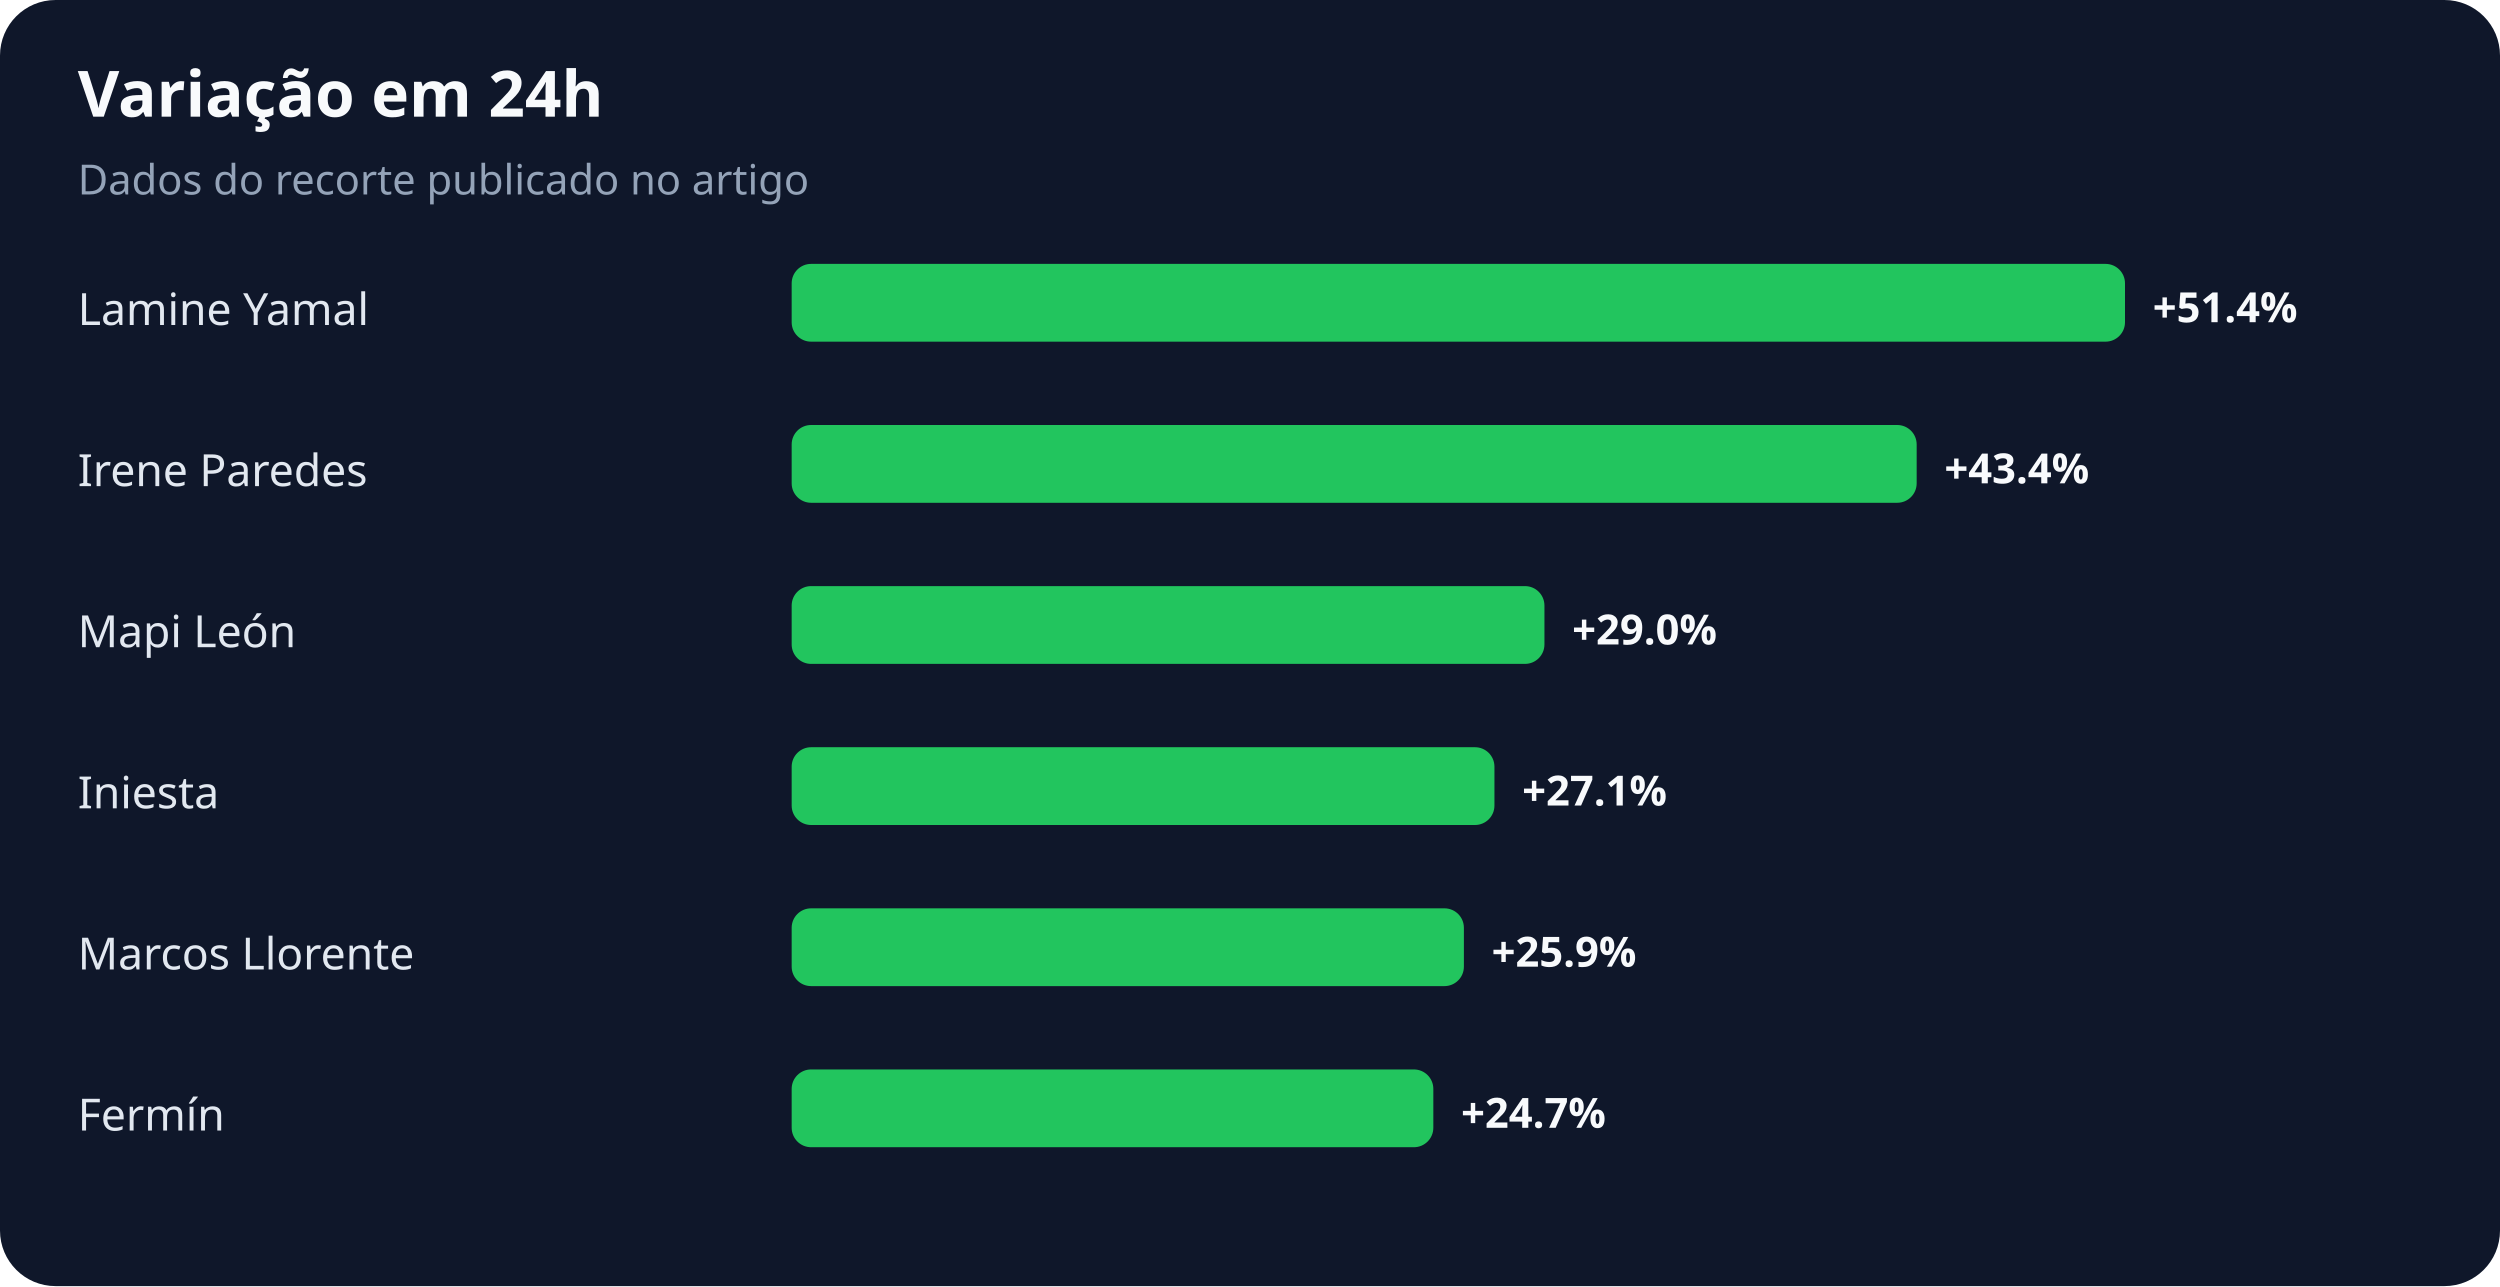
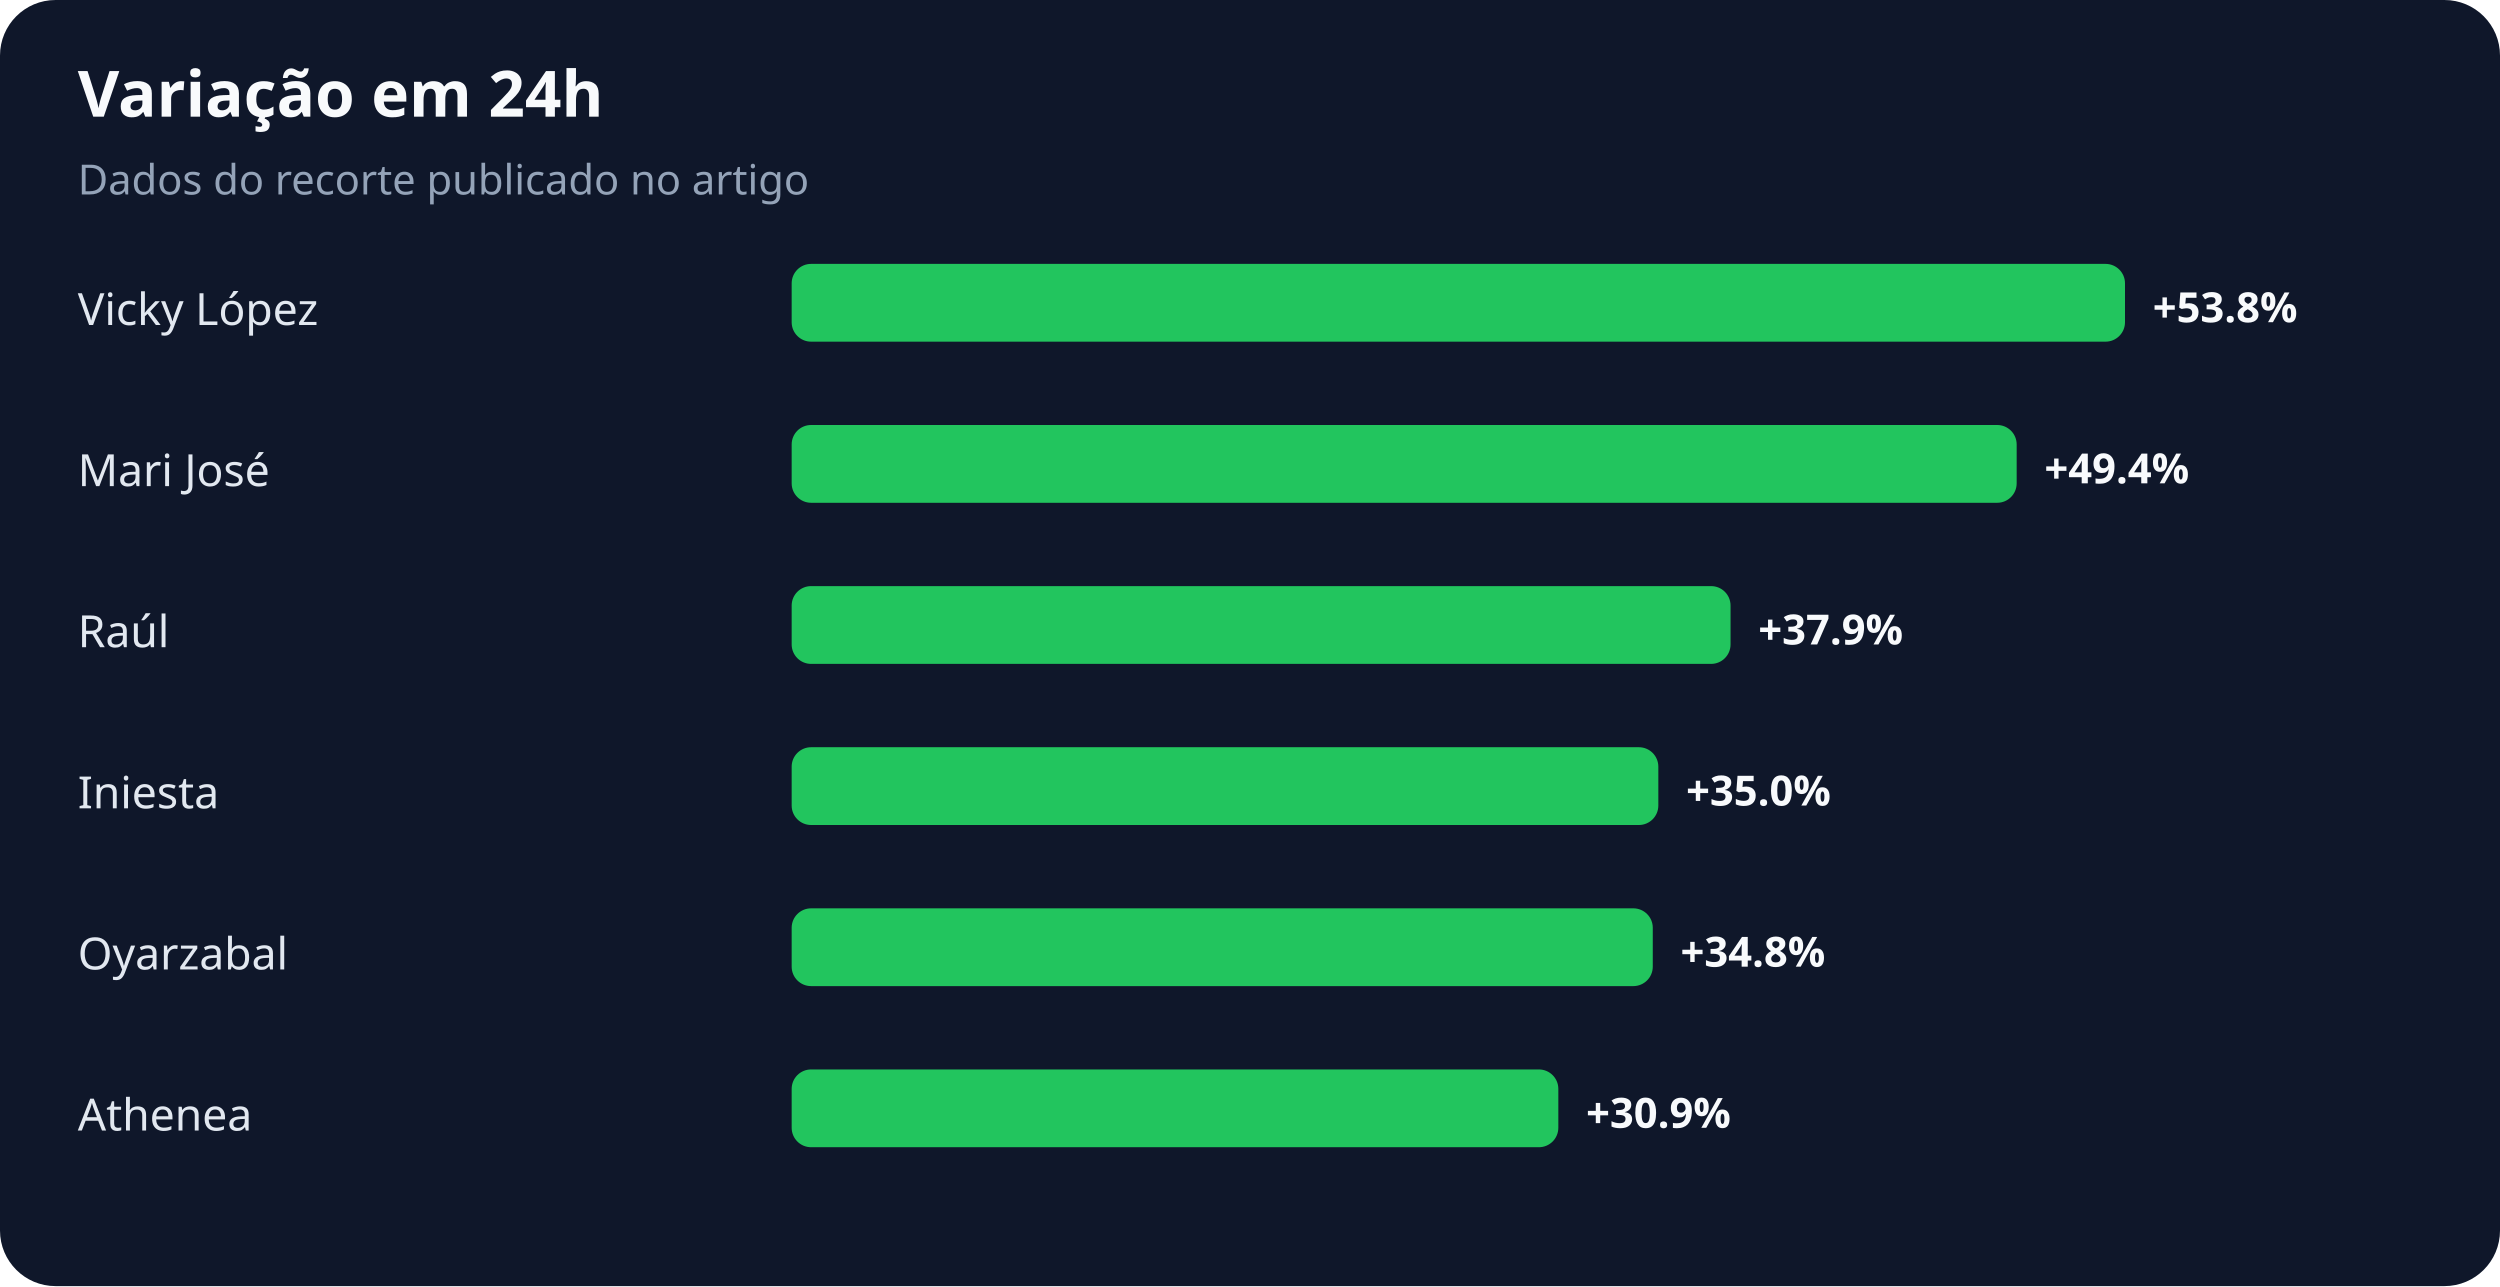
<svg xmlns="http://www.w3.org/2000/svg" width="900" height="463" viewBox="0 0 900 463" role="img" aria-labelledby="title desc">
  <rect width="100%" height="100%" rx="20" fill="#0f172a" />
  <text x="28" y="42" fill="#f8fafc" font-family="system-ui,sans-serif" font-size="23" font-weight="700">Variação em 24h</text>
  <text x="28" y="70" fill="#94a3b8" font-family="system-ui,sans-serif" font-size="15">Dados do recorte publicado no artigo</text>
-   <text x="28" y="117" fill="#e2e8f0" font-family="system-ui,sans-serif" font-size="16">Lamine Yamal</text>
+   <text x="28" y="117" fill="#e2e8f0" font-family="system-ui,sans-serif" font-size="16">Vicky López</text>
  <rect x="285" y="95" width="480" height="28" rx="7" fill="#22c55e" />
-   <text x="775" y="116" fill="#f8fafc" font-family="system-ui,sans-serif" font-size="15" font-weight="700">+51.4%</text>
-   <text x="28" y="175" fill="#e2e8f0" font-family="system-ui,sans-serif" font-size="16">Irene Paredes</text>
-   <rect x="285" y="153" width="405" height="28" rx="7" fill="#22c55e" />
-   <text x="700" y="174" fill="#f8fafc" font-family="system-ui,sans-serif" font-size="15" font-weight="700">+43.4%</text>
-   <text x="28" y="233" fill="#e2e8f0" font-family="system-ui,sans-serif" font-size="16">Mapi León</text>
-   <rect x="285" y="211" width="271" height="28" rx="7" fill="#22c55e" />
-   <text x="566" y="232" fill="#f8fafc" font-family="system-ui,sans-serif" font-size="15" font-weight="700">+29.0%</text>
+   <text x="775" y="116" fill="#f8fafc" font-family="system-ui,sans-serif" font-size="15" font-weight="700">+53.8%</text>
+   <text x="28" y="175" fill="#e2e8f0" font-family="system-ui,sans-serif" font-size="16">Mari José</text>
+   <rect x="285" y="153" width="441" height="28" rx="7" fill="#22c55e" />
+   <text x="736" y="174" fill="#f8fafc" font-family="system-ui,sans-serif" font-size="15" font-weight="700">+49.4%</text>
+   <text x="28" y="233" fill="#e2e8f0" font-family="system-ui,sans-serif" font-size="16">Raúl</text>
+   <rect x="285" y="211" width="338" height="28" rx="7" fill="#22c55e" />
+   <text x="633" y="232" fill="#f8fafc" font-family="system-ui,sans-serif" font-size="15" font-weight="700">+37.9%</text>
  <text x="28" y="291" fill="#e2e8f0" font-family="system-ui,sans-serif" font-size="16">Iniesta</text>
-   <rect x="285" y="269" width="253" height="28" rx="7" fill="#22c55e" />
-   <text x="548" y="290" fill="#f8fafc" font-family="system-ui,sans-serif" font-size="15" font-weight="700">+27.1%</text>
-   <text x="28" y="349" fill="#e2e8f0" font-family="system-ui,sans-serif" font-size="16">Marcos Llorente</text>
-   <rect x="285" y="327" width="242" height="28" rx="7" fill="#22c55e" />
-   <text x="537" y="348" fill="#f8fafc" font-family="system-ui,sans-serif" font-size="15" font-weight="700">+25.9%</text>
-   <text x="28" y="407" fill="#e2e8f0" font-family="system-ui,sans-serif" font-size="16">Fermín</text>
-   <rect x="285" y="385" width="231" height="28" rx="7" fill="#22c55e" />
-   <text x="526" y="406" fill="#f8fafc" font-family="system-ui,sans-serif" font-size="15" font-weight="700">+24.7%</text>
+   <rect x="285" y="269" width="312" height="28" rx="7" fill="#22c55e" />
+   <text x="607" y="290" fill="#f8fafc" font-family="system-ui,sans-serif" font-size="15" font-weight="700">+35.0%</text>
+   <text x="28" y="349" fill="#e2e8f0" font-family="system-ui,sans-serif" font-size="16">Oyarzabal</text>
+   <rect x="285" y="327" width="310" height="28" rx="7" fill="#22c55e" />
+   <text x="605" y="348" fill="#f8fafc" font-family="system-ui,sans-serif" font-size="15" font-weight="700">+34.8%</text>
+   <text x="28" y="407" fill="#e2e8f0" font-family="system-ui,sans-serif" font-size="16">Athenea</text>
+   <rect x="285" y="385" width="276" height="28" rx="7" fill="#22c55e" />
+   <text x="571" y="406" fill="#f8fafc" font-family="system-ui,sans-serif" font-size="15" font-weight="700">+30.9%</text>
</svg>
